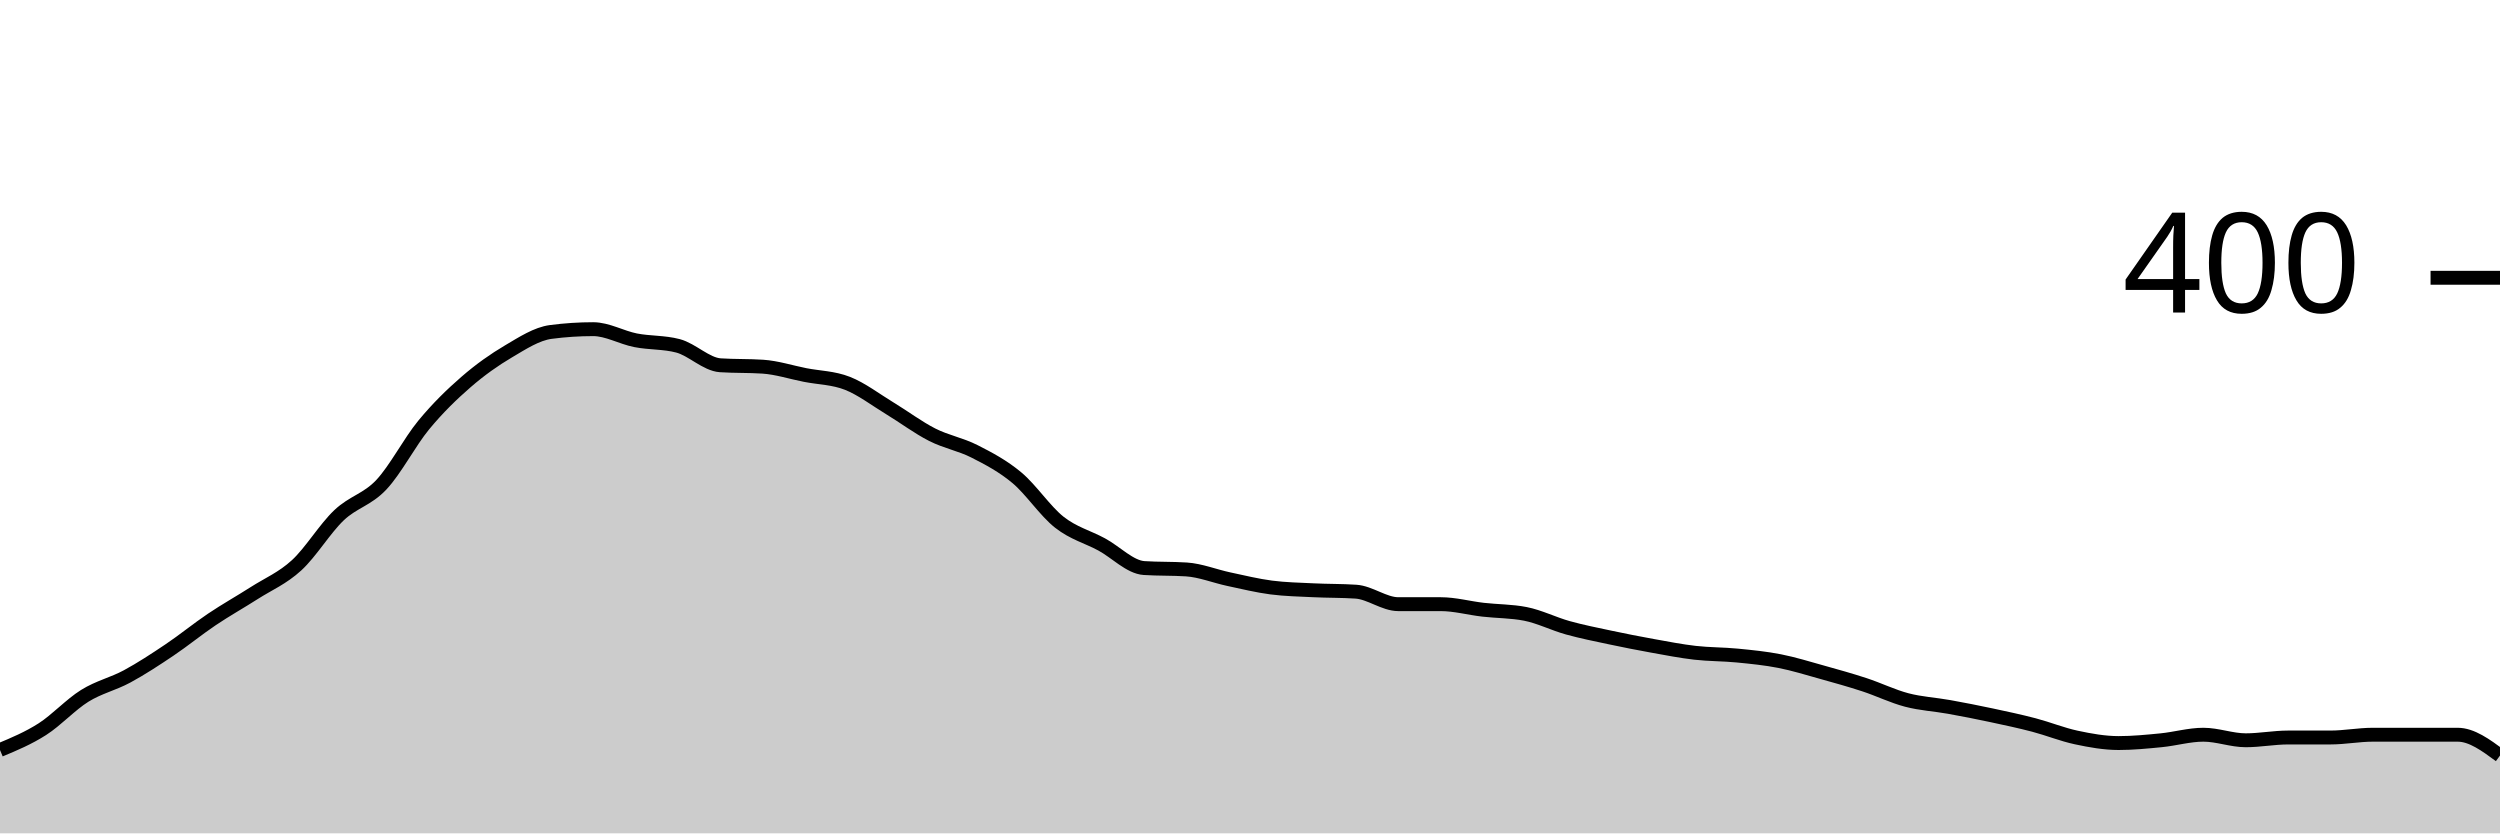
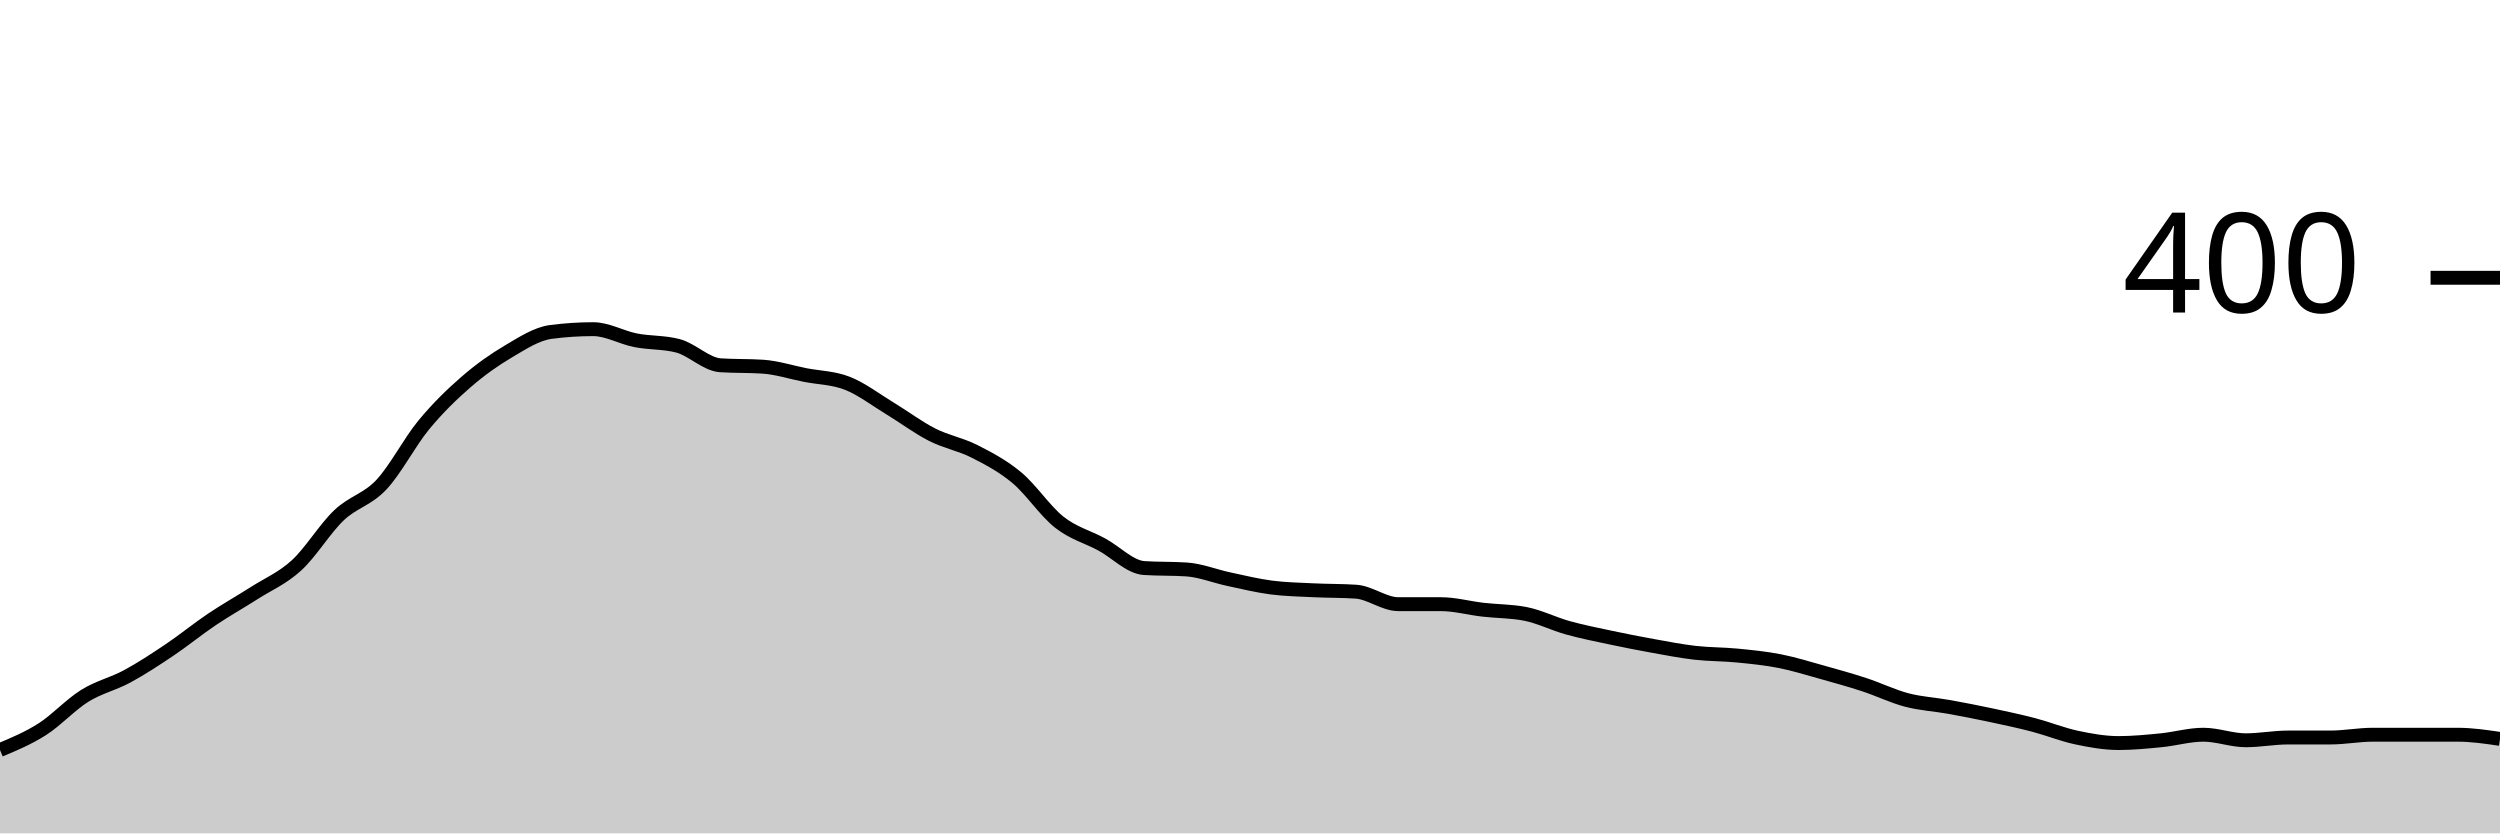
<svg xmlns="http://www.w3.org/2000/svg" viewBox="0 0 180 60">
  <g transform="translate(0,20)">
-     <path class="area" fill="rgba(0, 0, 0, 0.2)" d="M0,34C1.017,33.575,2.034,33.15,3.051,32.5C4.068,31.85,5.085,30.733,6.102,30.1C7.119,29.467,8.136,29.25,9.153,28.7C10.169,28.15,11.186,27.483,12.203,26.8C13.22,26.117,14.237,25.283,15.254,24.6C16.271,23.917,17.288,23.35,18.305,22.7C19.322,22.05,20.339,21.633,21.356,20.7C22.373,19.767,23.39,18.067,24.407,17.1C25.424,16.133,26.441,15.983,27.458,14.9C28.475,13.817,29.492,11.833,30.508,10.6C31.525,9.367,32.542,8.383,33.559,7.5C34.576,6.617,35.593,5.9,36.61,5.3C37.627,4.7,38.644,4.033,39.661,3.9C40.678,3.767,41.695,3.7,42.712,3.7C43.729,3.7,44.746,4.3,45.763,4.5C46.78,4.7,47.797,4.633,48.814,4.9C49.831,5.167,50.847,6.233,51.864,6.3C52.881,6.367,53.898,6.333,54.915,6.4C55.932,6.467,56.949,6.8,57.966,7C58.983,7.2,60,7.2,61.017,7.6C62.034,8,63.051,8.783,64.068,9.4C65.085,10.017,66.102,10.783,67.119,11.3C68.136,11.817,69.153,11.983,70.169,12.5C71.186,13.017,72.203,13.55,73.22,14.4C74.237,15.25,75.254,16.8,76.271,17.6C77.288,18.4,78.305,18.65,79.322,19.2C80.339,19.75,81.356,20.833,82.373,20.9C83.39,20.967,84.407,20.933,85.424,21C86.441,21.067,87.458,21.483,88.475,21.7C89.492,21.917,90.508,22.167,91.525,22.3C92.542,22.433,93.559,22.45,94.576,22.5C95.593,22.55,96.61,22.533,97.627,22.6C98.644,22.667,99.661,23.5,100.678,23.5C101.695,23.5,102.712,23.5,103.729,23.5C104.746,23.5,105.763,23.783,106.78,23.9C107.797,24.017,108.814,24,109.831,24.2C110.847,24.4,111.864,24.917,112.881,25.2C113.898,25.483,114.915,25.683,115.932,25.9C116.949,26.117,117.966,26.317,118.983,26.5C120,26.683,121.017,26.883,122.034,27C123.051,27.117,124.068,27.1,125.085,27.2C126.102,27.3,127.119,27.4,128.136,27.6C129.153,27.8,130.169,28.117,131.186,28.4C132.203,28.683,133.22,28.967,134.237,29.3C135.254,29.633,136.271,30.133,137.288,30.4C138.305,30.667,139.322,30.717,140.339,30.9C141.356,31.083,142.373,31.283,143.39,31.5C144.407,31.717,145.424,31.933,146.441,32.2C147.458,32.467,148.475,32.883,149.492,33.1C150.508,33.317,151.525,33.5,152.542,33.5C153.559,33.5,154.576,33.4,155.593,33.3C156.61,33.2,157.627,32.9,158.644,32.9C159.661,32.9,160.678,33.3,161.695,33.3C162.712,33.3,163.729,33.1,164.746,33.1C165.763,33.1,166.78,33.1,167.797,33.1C168.814,33.1,169.831,32.9,170.847,32.9C171.864,32.9,172.881,32.9,173.898,32.9C174.915,32.9,175.932,32.9,176.949,32.9C177.966,32.9,178.983,33.65,180,34.4L180,40C178.983,40,177.966,40,176.949,40C175.932,40,174.915,40,173.898,40C172.881,40,171.864,40,170.847,40C169.831,40,168.814,40,167.797,40C166.78,40,165.763,40,164.746,40C163.729,40,162.712,40,161.695,40C160.678,40,159.661,40,158.644,40C157.627,40,156.61,40,155.593,40C154.576,40,153.559,40,152.542,40C151.525,40,150.508,40,149.492,40C148.475,40,147.458,40,146.441,40C145.424,40,144.407,40,143.39,40C142.373,40,141.356,40,140.339,40C139.322,40,138.305,40,137.288,40C136.271,40,135.254,40,134.237,40C133.22,40,132.203,40,131.186,40C130.169,40,129.153,40,128.136,40C127.119,40,126.102,40,125.085,40C124.068,40,123.051,40,122.034,40C121.017,40,120,40,118.983,40C117.966,40,116.949,40,115.932,40C114.915,40,113.898,40,112.881,40C111.864,40,110.847,40,109.831,40C108.814,40,107.797,40,106.78,40C105.763,40,104.746,40,103.729,40C102.712,40,101.695,40,100.678,40C99.661,40,98.644,40,97.627,40C96.61,40,95.593,40,94.576,40C93.559,40,92.542,40,91.525,40C90.508,40,89.492,40,88.475,40C87.458,40,86.441,40,85.424,40C84.407,40,83.39,40,82.373,40C81.356,40,80.339,40,79.322,40C78.305,40,77.288,40,76.271,40C75.254,40,74.237,40,73.22,40C72.203,40,71.186,40,70.169,40C69.153,40,68.136,40,67.119,40C66.102,40,65.085,40,64.068,40C63.051,40,62.034,40,61.017,40C60,40,58.983,40,57.966,40C56.949,40,55.932,40,54.915,40C53.898,40,52.881,40,51.864,40C50.847,40,49.831,40,48.814,40C47.797,40,46.78,40,45.763,40C44.746,40,43.729,40,42.712,40C41.695,40,40.678,40,39.661,40C38.644,40,37.627,40,36.61,40C35.593,40,34.576,40,33.559,40C32.542,40,31.525,40,30.508,40C29.492,40,28.475,40,27.458,40C26.441,40,25.424,40,24.407,40C23.39,40,22.373,40,21.356,40C20.339,40,19.322,40,18.305,40C17.288,40,16.271,40,15.254,40C14.237,40,13.22,40,12.203,40C11.186,40,10.169,40,9.153,40C8.136,40,7.119,40,6.102,40C5.085,40,4.068,40,3.051,40C2.034,40,1.017,40,0,40Z" />
-     <path class="line" stroke="black" fill="none" d="M0,34C1.017,33.575,2.034,33.15,3.051,32.5C4.068,31.85,5.085,30.733,6.102,30.1C7.119,29.467,8.136,29.25,9.153,28.7C10.169,28.15,11.186,27.483,12.203,26.8C13.22,26.117,14.237,25.283,15.254,24.6C16.271,23.917,17.288,23.35,18.305,22.7C19.322,22.05,20.339,21.633,21.356,20.7C22.373,19.767,23.39,18.067,24.407,17.1C25.424,16.133,26.441,15.983,27.458,14.9C28.475,13.817,29.492,11.833,30.508,10.6C31.525,9.367,32.542,8.383,33.559,7.5C34.576,6.617,35.593,5.9,36.61,5.3C37.627,4.7,38.644,4.033,39.661,3.9C40.678,3.767,41.695,3.7,42.712,3.7C43.729,3.7,44.746,4.3,45.763,4.5C46.78,4.7,47.797,4.633,48.814,4.9C49.831,5.167,50.847,6.233,51.864,6.3C52.881,6.367,53.898,6.333,54.915,6.4C55.932,6.467,56.949,6.8,57.966,7C58.983,7.2,60,7.2,61.017,7.6C62.034,8,63.051,8.783,64.068,9.4C65.085,10.017,66.102,10.783,67.119,11.3C68.136,11.817,69.153,11.983,70.169,12.5C71.186,13.017,72.203,13.55,73.22,14.4C74.237,15.25,75.254,16.8,76.271,17.6C77.288,18.4,78.305,18.65,79.322,19.2C80.339,19.75,81.356,20.833,82.373,20.9C83.39,20.967,84.407,20.933,85.424,21C86.441,21.067,87.458,21.483,88.475,21.7C89.492,21.917,90.508,22.167,91.525,22.3C92.542,22.433,93.559,22.45,94.576,22.5C95.593,22.55,96.61,22.533,97.627,22.6C98.644,22.667,99.661,23.5,100.678,23.5C101.695,23.5,102.712,23.5,103.729,23.5C104.746,23.5,105.763,23.783,106.78,23.9C107.797,24.017,108.814,24,109.831,24.2C110.847,24.4,111.864,24.917,112.881,25.2C113.898,25.483,114.915,25.683,115.932,25.9C116.949,26.117,117.966,26.317,118.983,26.5C120,26.683,121.017,26.883,122.034,27C123.051,27.117,124.068,27.1,125.085,27.2C126.102,27.3,127.119,27.4,128.136,27.6C129.153,27.8,130.169,28.117,131.186,28.4C132.203,28.683,133.22,28.967,134.237,29.3C135.254,29.633,136.271,30.133,137.288,30.4C138.305,30.667,139.322,30.717,140.339,30.9C141.356,31.083,142.373,31.283,143.39,31.5C144.407,31.717,145.424,31.933,146.441,32.2C147.458,32.467,148.475,32.883,149.492,33.1C150.508,33.317,151.525,33.5,152.542,33.5C153.559,33.5,154.576,33.4,155.593,33.3C156.61,33.2,157.627,32.9,158.644,32.9C159.661,32.9,160.678,33.3,161.695,33.3C162.712,33.3,163.729,33.1,164.746,33.1C165.763,33.1,166.78,33.1,167.797,33.1C168.814,33.1,169.831,32.9,170.847,32.9C171.864,32.9,172.881,32.9,173.898,32.9C174.915,32.9,175.932,32.9,176.949,32.9C177.966,32.9,178.983,33.65,180,34.4" />
+     <path class="area" fill="rgba(0, 0, 0, 0.2)" d="M0,34C1.017,33.575,2.034,33.15,3.051,32.5C4.068,31.85,5.085,30.733,6.102,30.1C7.119,29.467,8.136,29.25,9.153,28.7C10.169,28.15,11.186,27.483,12.203,26.8C13.22,26.117,14.237,25.283,15.254,24.6C16.271,23.917,17.288,23.35,18.305,22.7C19.322,22.05,20.339,21.633,21.356,20.7C22.373,19.767,23.39,18.067,24.407,17.1C25.424,16.133,26.441,15.983,27.458,14.9C28.475,13.817,29.492,11.833,30.508,10.6C31.525,9.367,32.542,8.383,33.559,7.5C34.576,6.617,35.593,5.9,36.61,5.3C37.627,4.7,38.644,4.033,39.661,3.9C40.678,3.767,41.695,3.7,42.712,3.7C43.729,3.7,44.746,4.3,45.763,4.5C46.78,4.7,47.797,4.633,48.814,4.9C49.831,5.167,50.847,6.233,51.864,6.3C52.881,6.367,53.898,6.333,54.915,6.4C55.932,6.467,56.949,6.8,57.966,7C58.983,7.2,60,7.2,61.017,7.6C62.034,8,63.051,8.783,64.068,9.4C65.085,10.017,66.102,10.783,67.119,11.3C68.136,11.817,69.153,11.983,70.169,12.5C71.186,13.017,72.203,13.55,73.22,14.4C74.237,15.25,75.254,16.8,76.271,17.6C77.288,18.4,78.305,18.65,79.322,19.2C80.339,19.75,81.356,20.833,82.373,20.9C83.39,20.967,84.407,20.933,85.424,21C86.441,21.067,87.458,21.483,88.475,21.7C89.492,21.917,90.508,22.167,91.525,22.3C92.542,22.433,93.559,22.45,94.576,22.5C95.593,22.55,96.61,22.533,97.627,22.6C98.644,22.667,99.661,23.5,100.678,23.5C101.695,23.5,102.712,23.5,103.729,23.5C104.746,23.5,105.763,23.783,106.78,23.9C107.797,24.017,108.814,24,109.831,24.2C110.847,24.4,111.864,24.917,112.881,25.2C113.898,25.483,114.915,25.683,115.932,25.9C116.949,26.117,117.966,26.317,118.983,26.5C120,26.683,121.017,26.883,122.034,27C123.051,27.117,124.068,27.1,125.085,27.2C126.102,27.3,127.119,27.4,128.136,27.6C129.153,27.8,130.169,28.117,131.186,28.4C132.203,28.683,133.22,28.967,134.237,29.3C135.254,29.633,136.271,30.133,137.288,30.4C138.305,30.667,139.322,30.717,140.339,30.9C141.356,31.083,142.373,31.283,143.39,31.5C144.407,31.717,145.424,31.933,146.441,32.2C147.458,32.467,148.475,32.883,149.492,33.1C150.508,33.317,151.525,33.5,152.542,33.5C153.559,33.5,154.576,33.4,155.593,33.3C156.61,33.2,157.627,32.9,158.644,32.9C159.661,32.9,160.678,33.3,161.695,33.3C162.712,33.3,163.729,33.1,164.746,33.1C165.763,33.1,166.78,33.1,167.797,33.1C168.814,33.1,169.831,32.9,170.847,32.9C171.864,32.9,172.881,32.9,173.898,32.9C174.915,32.9,175.932,32.9,176.949,32.9C177.966,32.9,178.983,33.05,180,33.2L180,40C178.983,40,177.966,40,176.949,40C175.932,40,174.915,40,173.898,40C172.881,40,171.864,40,170.847,40C169.831,40,168.814,40,167.797,40C166.78,40,165.763,40,164.746,40C163.729,40,162.712,40,161.695,40C160.678,40,159.661,40,158.644,40C157.627,40,156.61,40,155.593,40C154.576,40,153.559,40,152.542,40C151.525,40,150.508,40,149.492,40C148.475,40,147.458,40,146.441,40C145.424,40,144.407,40,143.39,40C142.373,40,141.356,40,140.339,40C139.322,40,138.305,40,137.288,40C136.271,40,135.254,40,134.237,40C133.22,40,132.203,40,131.186,40C130.169,40,129.153,40,128.136,40C127.119,40,126.102,40,125.085,40C124.068,40,123.051,40,122.034,40C121.017,40,120,40,118.983,40C117.966,40,116.949,40,115.932,40C114.915,40,113.898,40,112.881,40C111.864,40,110.847,40,109.831,40C108.814,40,107.797,40,106.78,40C105.763,40,104.746,40,103.729,40C102.712,40,101.695,40,100.678,40C99.661,40,98.644,40,97.627,40C96.61,40,95.593,40,94.576,40C93.559,40,92.542,40,91.525,40C90.508,40,89.492,40,88.475,40C87.458,40,86.441,40,85.424,40C84.407,40,83.39,40,82.373,40C81.356,40,80.339,40,79.322,40C78.305,40,77.288,40,76.271,40C75.254,40,74.237,40,73.22,40C72.203,40,71.186,40,70.169,40C69.153,40,68.136,40,67.119,40C66.102,40,65.085,40,64.068,40C63.051,40,62.034,40,61.017,40C60,40,58.983,40,57.966,40C56.949,40,55.932,40,54.915,40C53.898,40,52.881,40,51.864,40C50.847,40,49.831,40,48.814,40C47.797,40,46.78,40,45.763,40C44.746,40,43.729,40,42.712,40C41.695,40,40.678,40,39.661,40C38.644,40,37.627,40,36.61,40C35.593,40,34.576,40,33.559,40C32.542,40,31.525,40,30.508,40C29.492,40,28.475,40,27.458,40C26.441,40,25.424,40,24.407,40C23.39,40,22.373,40,21.356,40C20.339,40,19.322,40,18.305,40C17.288,40,16.271,40,15.254,40C14.237,40,13.22,40,12.203,40C11.186,40,10.169,40,9.153,40C8.136,40,7.119,40,6.102,40C5.085,40,4.068,40,3.051,40C2.034,40,1.017,40,0,40Z" />
+     <path class="line" stroke="black" fill="none" d="M0,34C1.017,33.575,2.034,33.15,3.051,32.5C4.068,31.85,5.085,30.733,6.102,30.1C7.119,29.467,8.136,29.25,9.153,28.7C10.169,28.15,11.186,27.483,12.203,26.8C13.22,26.117,14.237,25.283,15.254,24.6C16.271,23.917,17.288,23.35,18.305,22.7C19.322,22.05,20.339,21.633,21.356,20.7C22.373,19.767,23.39,18.067,24.407,17.1C25.424,16.133,26.441,15.983,27.458,14.9C28.475,13.817,29.492,11.833,30.508,10.6C31.525,9.367,32.542,8.383,33.559,7.5C34.576,6.617,35.593,5.9,36.61,5.3C37.627,4.7,38.644,4.033,39.661,3.9C40.678,3.767,41.695,3.7,42.712,3.7C43.729,3.7,44.746,4.3,45.763,4.5C46.78,4.7,47.797,4.633,48.814,4.9C49.831,5.167,50.847,6.233,51.864,6.3C52.881,6.367,53.898,6.333,54.915,6.4C55.932,6.467,56.949,6.8,57.966,7C58.983,7.2,60,7.2,61.017,7.6C62.034,8,63.051,8.783,64.068,9.4C65.085,10.017,66.102,10.783,67.119,11.3C68.136,11.817,69.153,11.983,70.169,12.5C71.186,13.017,72.203,13.55,73.22,14.4C74.237,15.25,75.254,16.8,76.271,17.6C77.288,18.4,78.305,18.65,79.322,19.2C80.339,19.75,81.356,20.833,82.373,20.9C83.39,20.967,84.407,20.933,85.424,21C86.441,21.067,87.458,21.483,88.475,21.7C89.492,21.917,90.508,22.167,91.525,22.3C92.542,22.433,93.559,22.45,94.576,22.5C95.593,22.55,96.61,22.533,97.627,22.6C98.644,22.667,99.661,23.5,100.678,23.5C101.695,23.5,102.712,23.5,103.729,23.5C104.746,23.5,105.763,23.783,106.78,23.9C107.797,24.017,108.814,24,109.831,24.2C110.847,24.4,111.864,24.917,112.881,25.2C113.898,25.483,114.915,25.683,115.932,25.9C116.949,26.117,117.966,26.317,118.983,26.5C120,26.683,121.017,26.883,122.034,27C123.051,27.117,124.068,27.1,125.085,27.2C126.102,27.3,127.119,27.4,128.136,27.6C129.153,27.8,130.169,28.117,131.186,28.4C132.203,28.683,133.22,28.967,134.237,29.3C135.254,29.633,136.271,30.133,137.288,30.4C138.305,30.667,139.322,30.717,140.339,30.9C141.356,31.083,142.373,31.283,143.39,31.5C144.407,31.717,145.424,31.933,146.441,32.2C147.458,32.467,148.475,32.883,149.492,33.1C150.508,33.317,151.525,33.5,152.542,33.5C153.559,33.5,154.576,33.4,155.593,33.3C156.61,33.2,157.627,32.9,158.644,32.9C159.661,32.9,160.678,33.3,161.695,33.3C162.712,33.3,163.729,33.1,164.746,33.1C165.763,33.1,166.78,33.1,167.797,33.1C168.814,33.1,169.831,32.9,170.847,32.9C171.864,32.9,172.881,32.9,173.898,32.9C174.915,32.9,175.932,32.9,176.949,32.9C177.966,32.9,178.983,33.05,180,33.2" />
    <path class="axis-ceiling" stroke-width="1" stroke="black" fill="none" d="M175,0L180,0" />
    <text class="axis-ceiling-label" font-family="sans-serif" text-anchor="end" font-size="10px" x="170" y="2.5">400</text>
  </g>
</svg>
